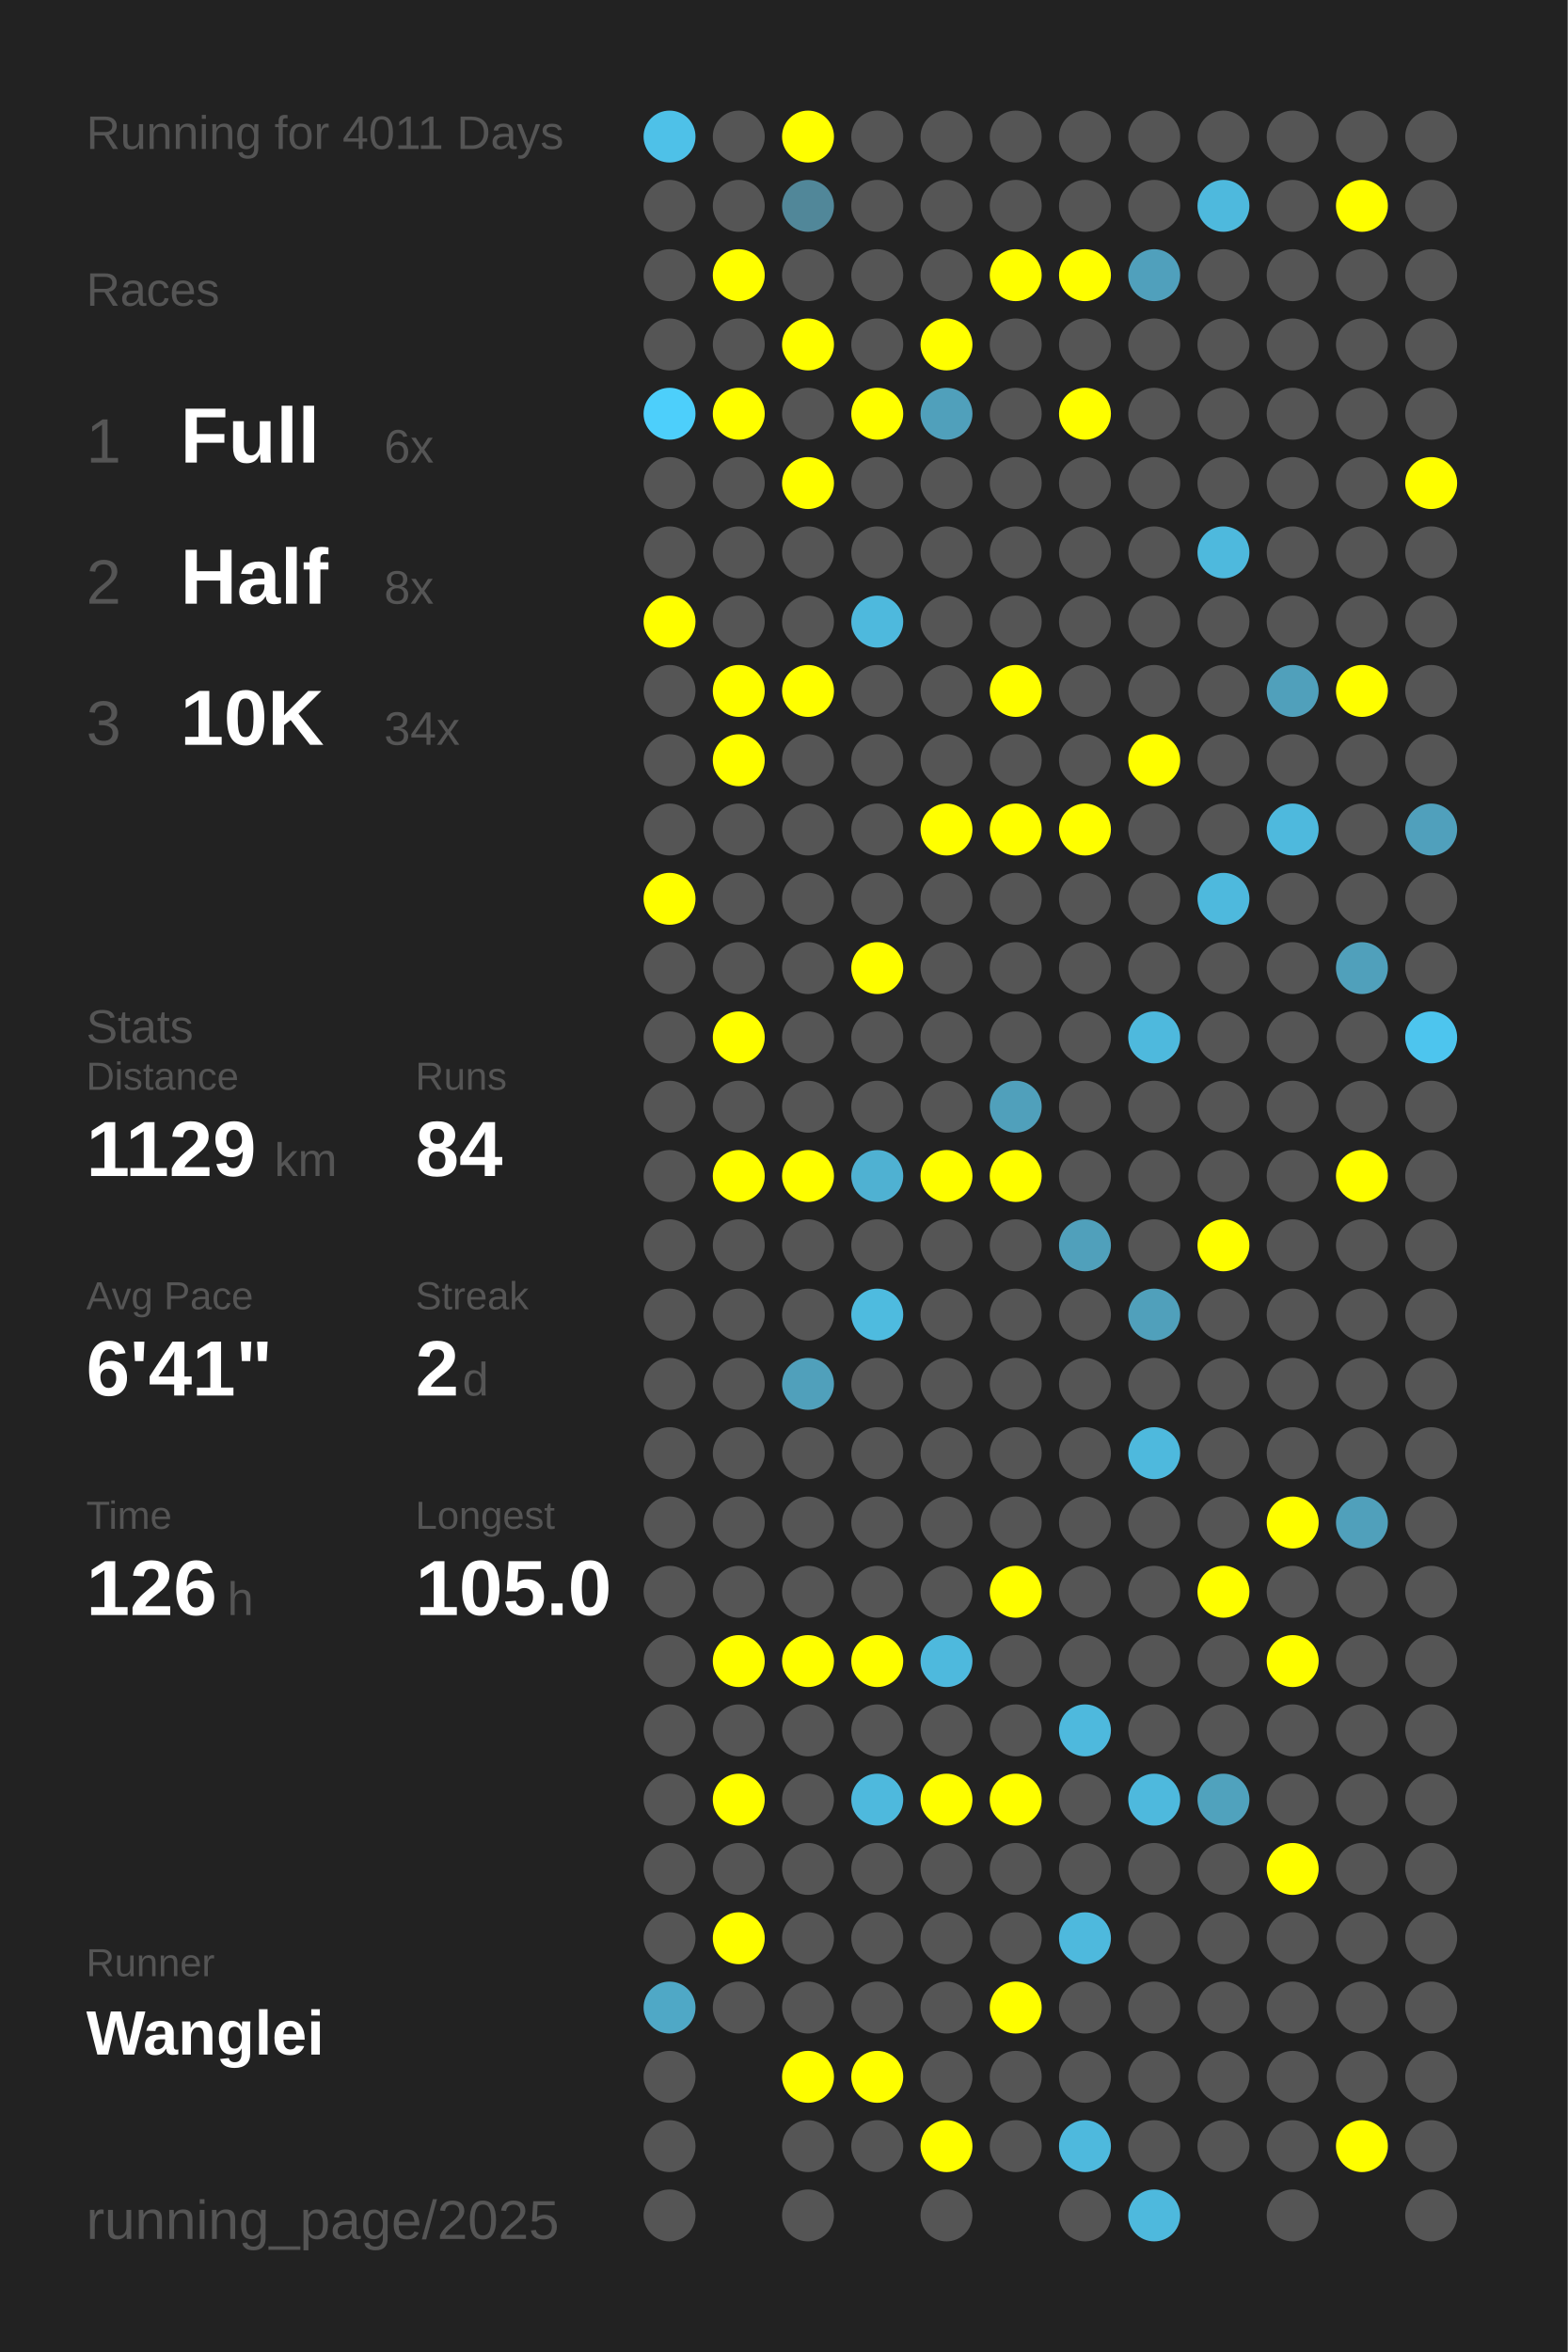
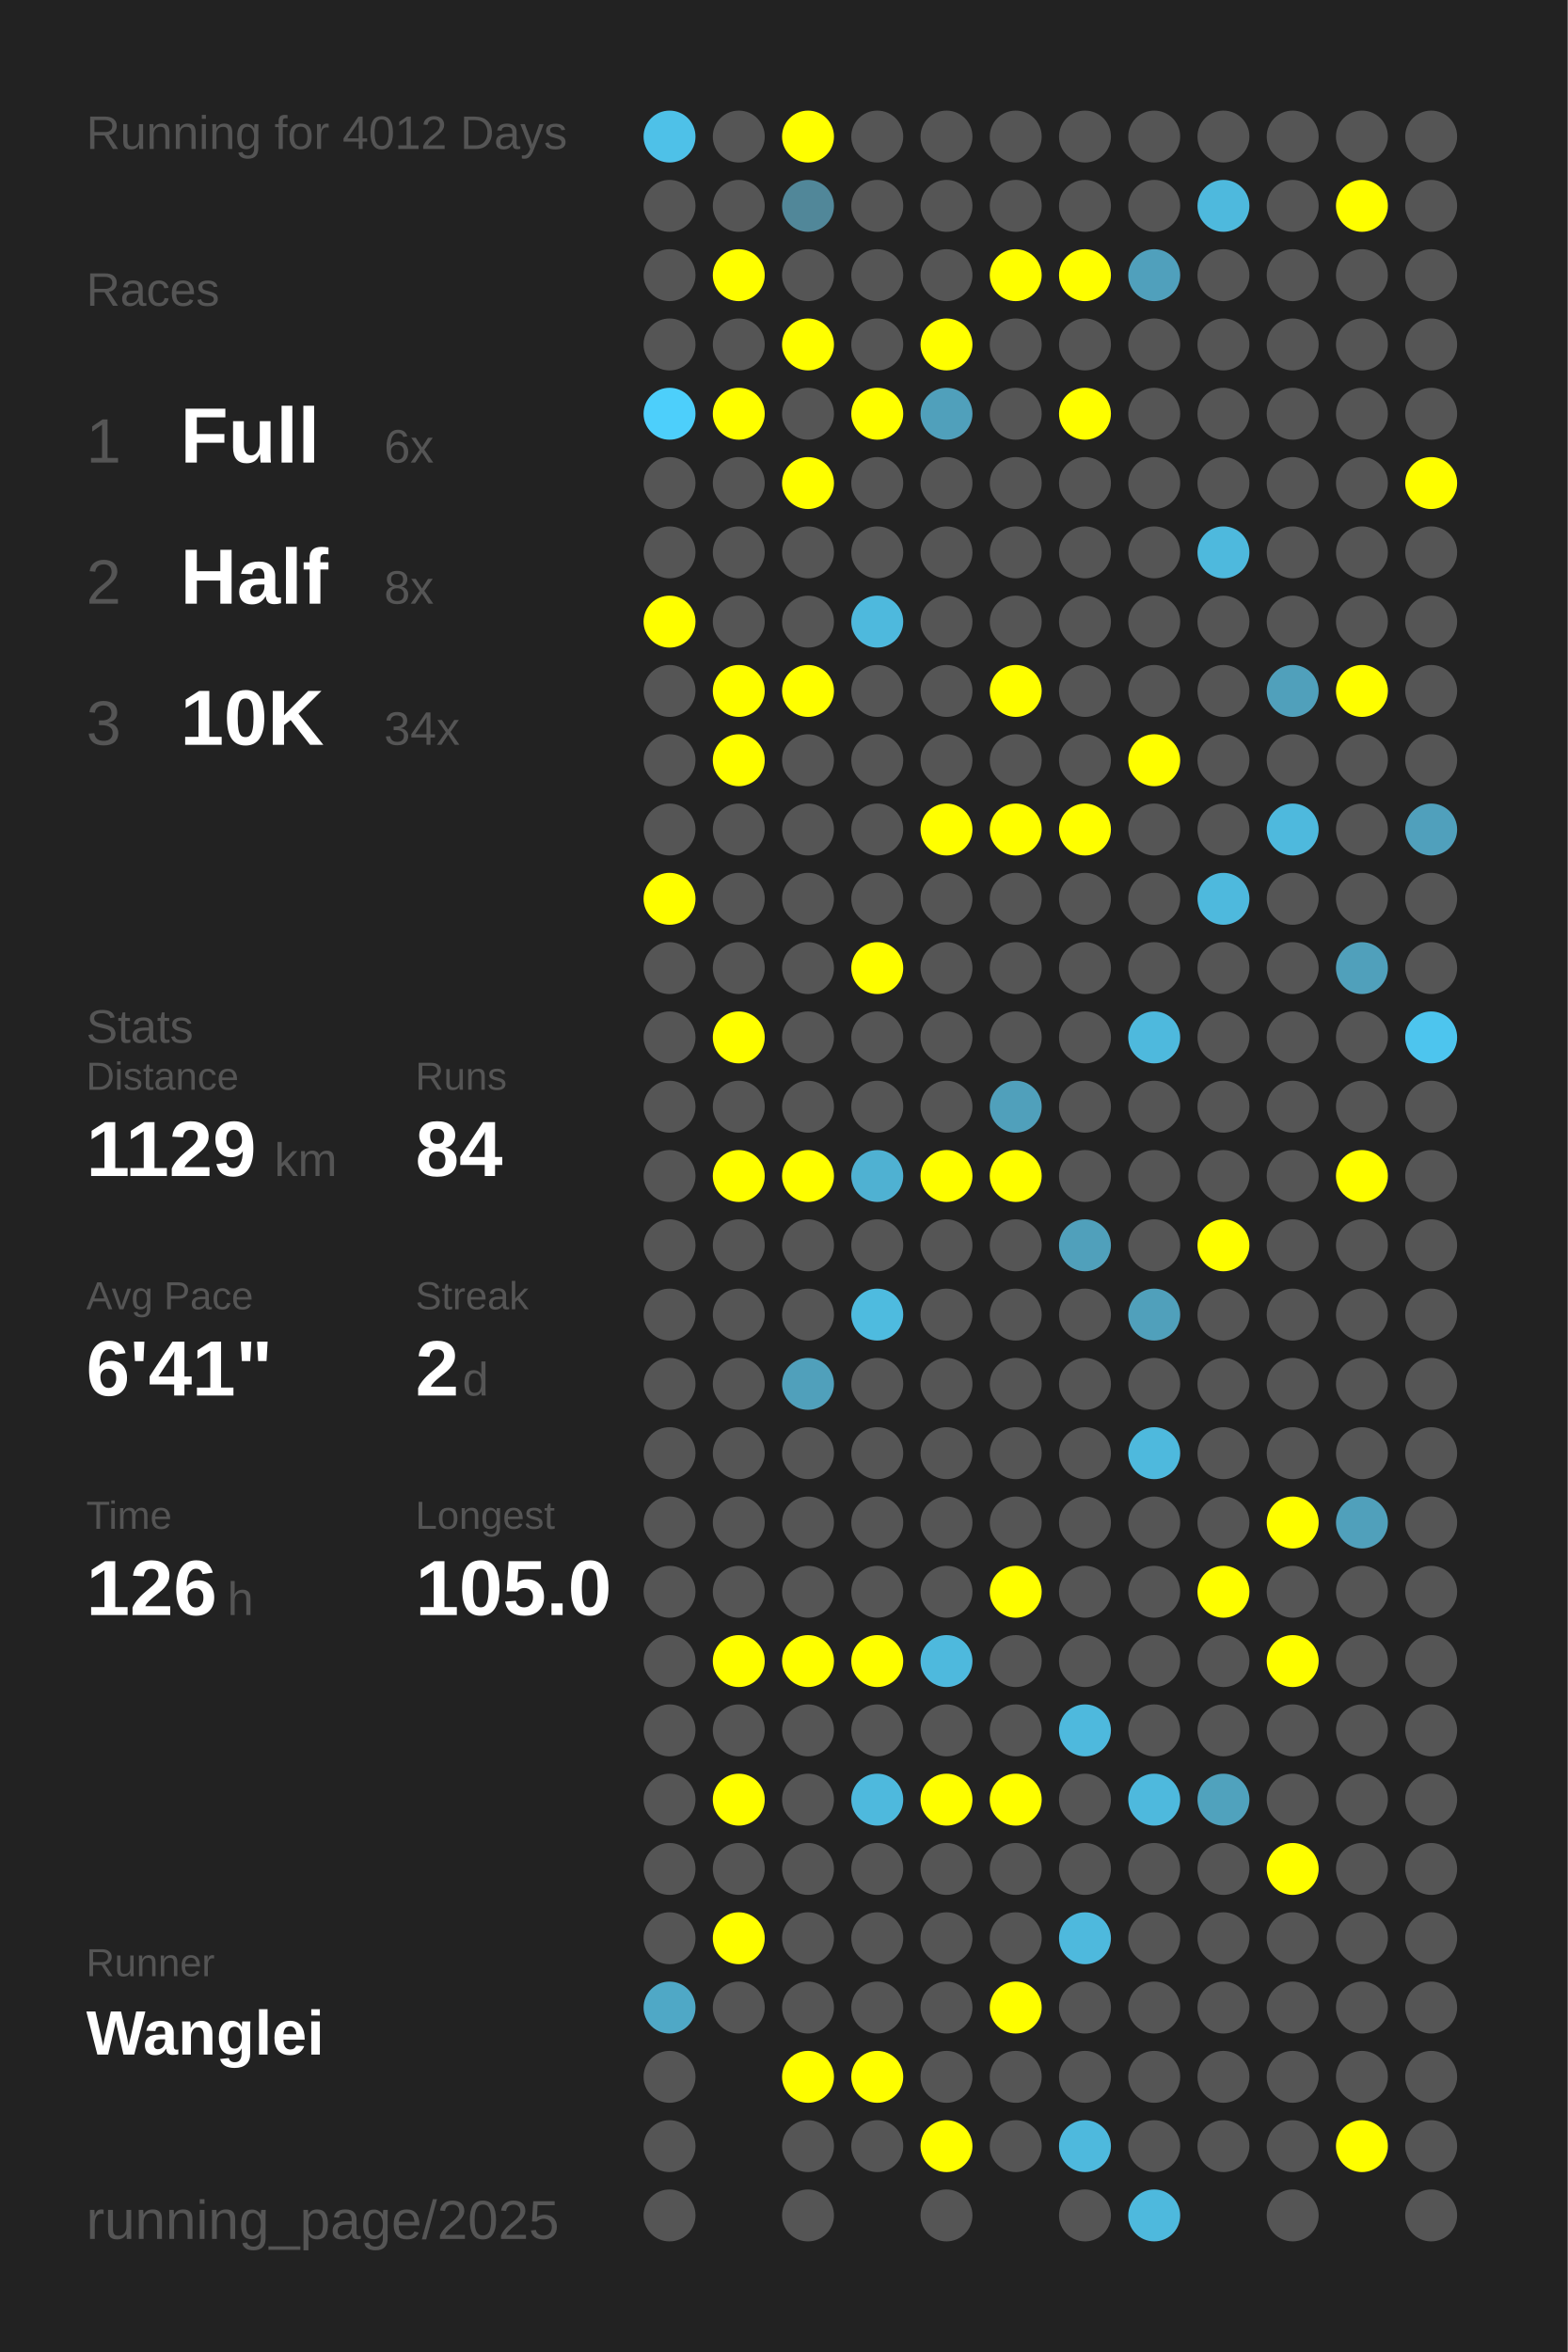
<svg xmlns="http://www.w3.org/2000/svg" baseProfile="full" height="300mm" version="1.1" viewBox="0,0,200,300" width="200mm">
  <defs />
  <rect fill="#222222" height="300" width="200" x="0" y="0" />
-   <text fill="#555555" style="font-size:6px; font-family:Arial;" x="11" y="19">Running for 4011 Days</text>
+   <text fill="#555555" style="font-size:6px; font-family:Arial;" x="11" y="19">Running for 4012 Days</text>
  <text fill="#555555" style="font-size:6px; font-family:Arial;" x="11" y="39">Races</text>
  <text fill="#555555" style="font-size:8px; font-family:Arial;" x="11" y="59">1</text>
  <text fill="#FFFFFF" style="font-size:10px; font-family:Arial; font-weight:bold;" x="23" y="59">Full</text>
  <text fill="#555555" style="font-size:6px; font-family:Arial;" x="49" y="59">6x</text>
  <text fill="#555555" style="font-size:8px; font-family:Arial;" x="11" y="77">2</text>
  <text fill="#FFFFFF" style="font-size:10px; font-family:Arial; font-weight:bold;" x="23" y="77">Half</text>
  <text fill="#555555" style="font-size:6px; font-family:Arial;" x="49" y="77">8x</text>
  <text fill="#555555" style="font-size:8px; font-family:Arial;" x="11" y="95">3</text>
  <text fill="#FFFFFF" style="font-size:10px; font-family:Arial; font-weight:bold;" x="23" y="95">10K</text>
  <text fill="#555555" style="font-size:6px; font-family:Arial;" x="49" y="95">34x</text>
  <text fill="#555555" style="font-size:6px; font-family:Arial;" x="11" y="133">Stats</text>
  <text fill="#555555" style="font-size:5px; font-family:Arial;" x="11" y="139">Distance</text>
  <text fill="#FFFFFF" style="font-size:10px; font-family:Arial; font-weight:bold;" x="11" y="150">1129</text>
  <text fill="#555555" style="font-size:6px; font-family:Arial;" x="35" y="150">km</text>
  <text fill="#555555" style="font-size:5px; font-family:Arial;" x="53" y="139">Runs</text>
  <text fill="#FFFFFF" style="font-size:10px; font-family:Arial; font-weight:bold;" x="53" y="150">84</text>
  <text fill="#555555" style="font-size:5px; font-family:Arial;" x="11" y="167">Avg Pace</text>
  <text fill="#FFFFFF" style="font-size:10px; font-family:Arial; font-weight:bold;" x="11" y="178">6'41"</text>
  <text fill="#555555" style="font-size:5px; font-family:Arial;" x="53" y="167">Streak</text>
  <text fill="#FFFFFF" style="font-size:10px; font-family:Arial; font-weight:bold;" x="53" y="178">2</text>
  <text fill="#555555" style="font-size:6px; font-family:Arial;" x="59" y="178">d</text>
  <text fill="#555555" style="font-size:5px; font-family:Arial;" x="11" y="195">Time</text>
  <text fill="#FFFFFF" style="font-size:10px; font-family:Arial; font-weight:bold;" x="11" y="206">126</text>
  <text fill="#555555" style="font-size:6px; font-family:Arial;" x="29" y="206">h</text>
  <text fill="#555555" style="font-size:5px; font-family:Arial;" x="53" y="195">Longest</text>
  <text fill="#FFFFFF" style="font-size:10px; font-family:Arial; font-weight:bold;" x="53" y="206">105.0</text>
  <text fill="#555555" style="font-size:5px; font-family:Arial;" x="11" y="252.065">Runner</text>
  <text fill="#FFFFFF" style="font-size:8px; font-family:Arial; font-weight:bold;" x="11" y="262.065">Wanglei</text>
  <text fill="#555555" style="font-size:7px; font-family:Arial;" x="11" y="285.581">running_page/2025</text>
  <circle cx="85.417" cy="17.419" fill="#4ec1e8" r="3.312" />
  <circle cx="85.417" cy="26.258" fill="#555555" r="3.312" />
  <circle cx="85.417" cy="35.097" fill="#555555" r="3.312" />
  <circle cx="85.417" cy="43.935" fill="#555555" r="3.312" />
  <circle cx="85.417" cy="52.774" fill="#4dcffb" r="3.312" />
  <circle cx="85.417" cy="61.613" fill="#555555" r="3.312" />
  <circle cx="85.417" cy="70.452" fill="#555555" r="3.312" />
  <circle cx="85.417" cy="79.29" fill="#FFFF00" r="3.312" />
  <circle cx="85.417" cy="88.129" fill="#555555" r="3.312" />
  <circle cx="85.417" cy="96.968" fill="#555555" r="3.312" />
  <circle cx="85.417" cy="105.806" fill="#555555" r="3.312" />
  <circle cx="85.417" cy="114.645" fill="#FFFF00" r="3.312" />
  <circle cx="85.417" cy="123.484" fill="#555555" r="3.312" />
  <circle cx="85.417" cy="132.323" fill="#555555" r="3.312" />
  <circle cx="85.417" cy="141.161" fill="#555555" r="3.312" />
  <circle cx="85.417" cy="150" fill="#555555" r="3.312" />
  <circle cx="85.417" cy="158.839" fill="#555555" r="3.312" />
  <circle cx="85.417" cy="167.677" fill="#555555" r="3.312" />
  <circle cx="85.417" cy="176.516" fill="#555555" r="3.312" />
  <circle cx="85.417" cy="185.355" fill="#555555" r="3.312" />
  <circle cx="85.417" cy="194.194" fill="#555555" r="3.312" />
  <circle cx="85.417" cy="203.032" fill="#555555" r="3.312" />
  <circle cx="85.417" cy="211.871" fill="#555555" r="3.312" />
  <circle cx="85.417" cy="220.71" fill="#555555" r="3.312" />
  <circle cx="85.417" cy="229.548" fill="#555555" r="3.312" />
  <circle cx="85.417" cy="238.387" fill="#555555" r="3.312" />
  <circle cx="85.417" cy="247.226" fill="#555555" r="3.312" />
  <circle cx="85.417" cy="256.065" fill="#4fa8c6" r="3.312" />
  <circle cx="85.417" cy="264.903" fill="#555555" r="3.312" />
  <circle cx="85.417" cy="273.742" fill="#555555" r="3.312" />
  <circle cx="85.417" cy="282.581" fill="#555555" r="3.312" />
  <circle cx="94.25" cy="17.419" fill="#555555" r="3.312" />
  <circle cx="94.25" cy="26.258" fill="#555555" r="3.312" />
  <circle cx="94.25" cy="35.097" fill="#FFFF00" r="3.312" />
  <circle cx="94.25" cy="43.935" fill="#555555" r="3.312" />
  <circle cx="94.25" cy="52.774" fill="#FFFF00" r="3.312" />
  <circle cx="94.25" cy="61.613" fill="#555555" r="3.312" />
  <circle cx="94.25" cy="70.452" fill="#555555" r="3.312" />
  <circle cx="94.25" cy="79.29" fill="#555555" r="3.312" />
  <circle cx="94.25" cy="88.129" fill="#FFFF00" r="3.312" />
  <circle cx="94.25" cy="96.968" fill="#FFFF00" r="3.312" />
  <circle cx="94.25" cy="105.806" fill="#555555" r="3.312" />
  <circle cx="94.25" cy="114.645" fill="#555555" r="3.312" />
  <circle cx="94.25" cy="123.484" fill="#555555" r="3.312" />
  <circle cx="94.25" cy="132.323" fill="#FFFF00" r="3.312" />
  <circle cx="94.25" cy="141.161" fill="#555555" r="3.312" />
  <circle cx="94.25" cy="150" fill="#FFFF00" r="3.312" />
  <circle cx="94.25" cy="158.839" fill="#555555" r="3.312" />
  <circle cx="94.25" cy="167.677" fill="#555555" r="3.312" />
  <circle cx="94.25" cy="176.516" fill="#555555" r="3.312" />
  <circle cx="94.25" cy="185.355" fill="#555555" r="3.312" />
  <circle cx="94.25" cy="194.194" fill="#555555" r="3.312" />
  <circle cx="94.25" cy="203.032" fill="#555555" r="3.312" />
  <circle cx="94.25" cy="211.871" fill="#FFFF00" r="3.312" />
  <circle cx="94.25" cy="220.71" fill="#555555" r="3.312" />
  <circle cx="94.25" cy="229.548" fill="#FFFF00" r="3.312" />
  <circle cx="94.25" cy="238.387" fill="#555555" r="3.312" />
  <circle cx="94.25" cy="247.226" fill="#FFFF00" r="3.312" />
  <circle cx="94.25" cy="256.065" fill="#555555" r="3.312" />
  <circle cx="103.083" cy="17.419" fill="#FFFF00" r="3.312" />
  <circle cx="103.083" cy="26.258" fill="#518799" r="3.312" />
  <circle cx="103.083" cy="35.097" fill="#555555" r="3.312" />
  <circle cx="103.083" cy="43.935" fill="#FFFF00" r="3.312" />
  <circle cx="103.083" cy="52.774" fill="#555555" r="3.312" />
  <circle cx="103.083" cy="61.613" fill="#FFFF00" r="3.312" />
  <circle cx="103.083" cy="70.452" fill="#555555" r="3.312" />
  <circle cx="103.083" cy="79.29" fill="#555555" r="3.312" />
  <circle cx="103.083" cy="88.129" fill="#FFFF00" r="3.312" />
  <circle cx="103.083" cy="96.968" fill="#555555" r="3.312" />
  <circle cx="103.083" cy="105.806" fill="#555555" r="3.312" />
  <circle cx="103.083" cy="114.645" fill="#555555" r="3.312" />
  <circle cx="103.083" cy="123.484" fill="#555555" r="3.312" />
  <circle cx="103.083" cy="132.323" fill="#555555" r="3.312" />
  <circle cx="103.083" cy="141.161" fill="#555555" r="3.312" />
  <circle cx="103.083" cy="150" fill="#FFFF00" r="3.312" />
  <circle cx="103.083" cy="158.839" fill="#555555" r="3.312" />
  <circle cx="103.083" cy="167.677" fill="#555555" r="3.312" />
  <circle cx="103.083" cy="176.516" fill="#50a0bb" r="3.312" />
  <circle cx="103.083" cy="185.355" fill="#555555" r="3.312" />
  <circle cx="103.083" cy="194.194" fill="#555555" r="3.312" />
  <circle cx="103.083" cy="203.032" fill="#555555" r="3.312" />
  <circle cx="103.083" cy="211.871" fill="#FFFF00" r="3.312" />
  <circle cx="103.083" cy="220.71" fill="#555555" r="3.312" />
  <circle cx="103.083" cy="229.548" fill="#555555" r="3.312" />
  <circle cx="103.083" cy="238.387" fill="#555555" r="3.312" />
  <circle cx="103.083" cy="247.226" fill="#555555" r="3.312" />
  <circle cx="103.083" cy="256.065" fill="#555555" r="3.312" />
  <circle cx="103.083" cy="264.903" fill="#FFFF00" r="3.312" />
  <circle cx="103.083" cy="273.742" fill="#555555" r="3.312" />
  <circle cx="103.083" cy="282.581" fill="#555555" r="3.312" />
  <circle cx="111.917" cy="17.419" fill="#555555" r="3.312" />
  <circle cx="111.917" cy="26.258" fill="#555555" r="3.312" />
  <circle cx="111.917" cy="35.097" fill="#555555" r="3.312" />
  <circle cx="111.917" cy="43.935" fill="#555555" r="3.312" />
  <circle cx="111.917" cy="52.774" fill="#FFFF00" r="3.312" />
  <circle cx="111.917" cy="61.613" fill="#555555" r="3.312" />
  <circle cx="111.917" cy="70.452" fill="#555555" r="3.312" />
  <circle cx="111.917" cy="79.29" fill="#4eb9dd" r="3.312" />
  <circle cx="111.917" cy="88.129" fill="#555555" r="3.312" />
  <circle cx="111.917" cy="96.968" fill="#555555" r="3.312" />
  <circle cx="111.917" cy="105.806" fill="#555555" r="3.312" />
  <circle cx="111.917" cy="114.645" fill="#555555" r="3.312" />
  <circle cx="111.917" cy="123.484" fill="#FFFF00" r="3.312" />
  <circle cx="111.917" cy="132.323" fill="#555555" r="3.312" />
  <circle cx="111.917" cy="141.161" fill="#555555" r="3.312" />
  <circle cx="111.917" cy="150" fill="#4fb1d2" r="3.312" />
  <circle cx="111.917" cy="158.839" fill="#555555" r="3.312" />
  <circle cx="111.917" cy="167.677" fill="#4ebbdf" r="3.312" />
  <circle cx="111.917" cy="176.516" fill="#555555" r="3.312" />
  <circle cx="111.917" cy="185.355" fill="#555555" r="3.312" />
  <circle cx="111.917" cy="194.194" fill="#555555" r="3.312" />
  <circle cx="111.917" cy="203.032" fill="#555555" r="3.312" />
  <circle cx="111.917" cy="211.871" fill="#FFFF00" r="3.312" />
  <circle cx="111.917" cy="220.71" fill="#555555" r="3.312" />
  <circle cx="111.917" cy="229.548" fill="#4eb9dd" r="3.312" />
  <circle cx="111.917" cy="238.387" fill="#555555" r="3.312" />
  <circle cx="111.917" cy="247.226" fill="#555555" r="3.312" />
  <circle cx="111.917" cy="256.065" fill="#555555" r="3.312" />
  <circle cx="111.917" cy="264.903" fill="#FFFF00" r="3.312" />
  <circle cx="111.917" cy="273.742" fill="#555555" r="3.312" />
  <circle cx="120.75" cy="17.419" fill="#555555" r="3.312" />
  <circle cx="120.75" cy="26.258" fill="#555555" r="3.312" />
  <circle cx="120.75" cy="35.097" fill="#555555" r="3.312" />
  <circle cx="120.75" cy="43.935" fill="#FFFF00" r="3.312" />
  <circle cx="120.75" cy="52.774" fill="#50a0bb" r="3.312" />
  <circle cx="120.75" cy="61.613" fill="#555555" r="3.312" />
  <circle cx="120.75" cy="70.452" fill="#555555" r="3.312" />
  <circle cx="120.75" cy="79.29" fill="#555555" r="3.312" />
  <circle cx="120.75" cy="88.129" fill="#555555" r="3.312" />
  <circle cx="120.75" cy="96.968" fill="#555555" r="3.312" />
  <circle cx="120.75" cy="105.806" fill="#FFFF00" r="3.312" />
  <circle cx="120.75" cy="114.645" fill="#555555" r="3.312" />
  <circle cx="120.75" cy="123.484" fill="#555555" r="3.312" />
  <circle cx="120.75" cy="132.323" fill="#555555" r="3.312" />
  <circle cx="120.75" cy="141.161" fill="#555555" r="3.312" />
  <circle cx="120.75" cy="150" fill="#FFFF00" r="3.312" />
  <circle cx="120.75" cy="158.839" fill="#555555" r="3.312" />
  <circle cx="120.75" cy="167.677" fill="#555555" r="3.312" />
  <circle cx="120.75" cy="176.516" fill="#555555" r="3.312" />
  <circle cx="120.75" cy="185.355" fill="#555555" r="3.312" />
  <circle cx="120.75" cy="194.194" fill="#555555" r="3.312" />
  <circle cx="120.75" cy="203.032" fill="#555555" r="3.312" />
  <circle cx="120.75" cy="211.871" fill="#4eb9dd" r="3.312" />
  <circle cx="120.75" cy="220.71" fill="#555555" r="3.312" />
  <circle cx="120.75" cy="229.548" fill="#FFFF00" r="3.312" />
  <circle cx="120.75" cy="238.387" fill="#555555" r="3.312" />
  <circle cx="120.75" cy="247.226" fill="#555555" r="3.312" />
  <circle cx="120.75" cy="256.065" fill="#555555" r="3.312" />
  <circle cx="120.75" cy="264.903" fill="#555555" r="3.312" />
  <circle cx="120.75" cy="273.742" fill="#FFFF00" r="3.312" />
  <circle cx="120.75" cy="282.581" fill="#555555" r="3.312" />
  <circle cx="129.583" cy="17.419" fill="#555555" r="3.312" />
  <circle cx="129.583" cy="26.258" fill="#555555" r="3.312" />
  <circle cx="129.583" cy="35.097" fill="#FFFF00" r="3.312" />
  <circle cx="129.583" cy="43.935" fill="#555555" r="3.312" />
  <circle cx="129.583" cy="52.774" fill="#555555" r="3.312" />
  <circle cx="129.583" cy="61.613" fill="#555555" r="3.312" />
  <circle cx="129.583" cy="70.452" fill="#555555" r="3.312" />
  <circle cx="129.583" cy="79.29" fill="#555555" r="3.312" />
  <circle cx="129.583" cy="88.129" fill="#FFFF00" r="3.312" />
  <circle cx="129.583" cy="96.968" fill="#555555" r="3.312" />
  <circle cx="129.583" cy="105.806" fill="#FFFF00" r="3.312" />
  <circle cx="129.583" cy="114.645" fill="#555555" r="3.312" />
  <circle cx="129.583" cy="123.484" fill="#555555" r="3.312" />
  <circle cx="129.583" cy="132.323" fill="#555555" r="3.312" />
  <circle cx="129.583" cy="141.161" fill="#50a0bb" r="3.312" />
  <circle cx="129.583" cy="150" fill="#FFFF00" r="3.312" />
  <circle cx="129.583" cy="158.839" fill="#555555" r="3.312" />
  <circle cx="129.583" cy="167.677" fill="#555555" r="3.312" />
  <circle cx="129.583" cy="176.516" fill="#555555" r="3.312" />
  <circle cx="129.583" cy="185.355" fill="#555555" r="3.312" />
  <circle cx="129.583" cy="194.194" fill="#555555" r="3.312" />
  <circle cx="129.583" cy="203.032" fill="#FFFF00" r="3.312" />
  <circle cx="129.583" cy="211.871" fill="#555555" r="3.312" />
  <circle cx="129.583" cy="220.71" fill="#555555" r="3.312" />
  <circle cx="129.583" cy="229.548" fill="#FFFF00" r="3.312" />
  <circle cx="129.583" cy="238.387" fill="#555555" r="3.312" />
  <circle cx="129.583" cy="247.226" fill="#555555" r="3.312" />
  <circle cx="129.583" cy="256.065" fill="#FFFF00" r="3.312" />
  <circle cx="129.583" cy="264.903" fill="#555555" r="3.312" />
  <circle cx="129.583" cy="273.742" fill="#555555" r="3.312" />
  <circle cx="138.417" cy="17.419" fill="#555555" r="3.312" />
  <circle cx="138.417" cy="26.258" fill="#555555" r="3.312" />
  <circle cx="138.417" cy="35.097" fill="#FFFF00" r="3.312" />
  <circle cx="138.417" cy="43.935" fill="#555555" r="3.312" />
  <circle cx="138.417" cy="52.774" fill="#FFFF00" r="3.312" />
  <circle cx="138.417" cy="61.613" fill="#555555" r="3.312" />
  <circle cx="138.417" cy="70.452" fill="#555555" r="3.312" />
  <circle cx="138.417" cy="79.29" fill="#555555" r="3.312" />
  <circle cx="138.417" cy="88.129" fill="#555555" r="3.312" />
  <circle cx="138.417" cy="96.968" fill="#555555" r="3.312" />
  <circle cx="138.417" cy="105.806" fill="#FFFF00" r="3.312" />
  <circle cx="138.417" cy="114.645" fill="#555555" r="3.312" />
  <circle cx="138.417" cy="123.484" fill="#555555" r="3.312" />
  <circle cx="138.417" cy="132.323" fill="#555555" r="3.312" />
  <circle cx="138.417" cy="141.161" fill="#555555" r="3.312" />
  <circle cx="138.417" cy="150" fill="#555555" r="3.312" />
  <circle cx="138.417" cy="158.839" fill="#50a0bb" r="3.312" />
  <circle cx="138.417" cy="167.677" fill="#555555" r="3.312" />
  <circle cx="138.417" cy="176.516" fill="#555555" r="3.312" />
  <circle cx="138.417" cy="185.355" fill="#555555" r="3.312" />
  <circle cx="138.417" cy="194.194" fill="#555555" r="3.312" />
  <circle cx="138.417" cy="203.032" fill="#555555" r="3.312" />
  <circle cx="138.417" cy="211.871" fill="#555555" r="3.312" />
  <circle cx="138.417" cy="220.71" fill="#4eb9dd" r="3.312" />
  <circle cx="138.417" cy="229.548" fill="#555555" r="3.312" />
  <circle cx="138.417" cy="238.387" fill="#555555" r="3.312" />
  <circle cx="138.417" cy="247.226" fill="#4eb9dd" r="3.312" />
  <circle cx="138.417" cy="256.065" fill="#555555" r="3.312" />
  <circle cx="138.417" cy="264.903" fill="#555555" r="3.312" />
  <circle cx="138.417" cy="273.742" fill="#4eb9dd" r="3.312" />
  <circle cx="138.417" cy="282.581" fill="#555555" r="3.312" />
  <circle cx="147.25" cy="17.419" fill="#555555" r="3.312" />
  <circle cx="147.25" cy="26.258" fill="#555555" r="3.312" />
  <circle cx="147.25" cy="35.097" fill="#50a0bc" r="3.312" />
  <circle cx="147.25" cy="43.935" fill="#555555" r="3.312" />
  <circle cx="147.25" cy="52.774" fill="#555555" r="3.312" />
  <circle cx="147.25" cy="61.613" fill="#555555" r="3.312" />
  <circle cx="147.25" cy="70.452" fill="#555555" r="3.312" />
  <circle cx="147.25" cy="79.29" fill="#555555" r="3.312" />
  <circle cx="147.25" cy="88.129" fill="#555555" r="3.312" />
  <circle cx="147.25" cy="96.968" fill="#FFFF00" r="3.312" />
  <circle cx="147.25" cy="105.806" fill="#555555" r="3.312" />
  <circle cx="147.25" cy="114.645" fill="#555555" r="3.312" />
  <circle cx="147.25" cy="123.484" fill="#555555" r="3.312" />
  <circle cx="147.25" cy="132.323" fill="#4eb9dd" r="3.312" />
  <circle cx="147.25" cy="141.161" fill="#555555" r="3.312" />
  <circle cx="147.25" cy="150" fill="#555555" r="3.312" />
  <circle cx="147.25" cy="158.839" fill="#555555" r="3.312" />
  <circle cx="147.25" cy="167.677" fill="#50a0bb" r="3.312" />
  <circle cx="147.25" cy="176.516" fill="#555555" r="3.312" />
  <circle cx="147.25" cy="185.355" fill="#4eb9dd" r="3.312" />
  <circle cx="147.25" cy="194.194" fill="#555555" r="3.312" />
  <circle cx="147.25" cy="203.032" fill="#555555" r="3.312" />
  <circle cx="147.25" cy="211.871" fill="#555555" r="3.312" />
  <circle cx="147.25" cy="220.71" fill="#555555" r="3.312" />
  <circle cx="147.25" cy="229.548" fill="#4eb9dd" r="3.312" />
  <circle cx="147.25" cy="238.387" fill="#555555" r="3.312" />
  <circle cx="147.25" cy="247.226" fill="#555555" r="3.312" />
  <circle cx="147.25" cy="256.065" fill="#555555" r="3.312" />
  <circle cx="147.25" cy="264.903" fill="#555555" r="3.312" />
  <circle cx="147.25" cy="273.742" fill="#555555" r="3.312" />
  <circle cx="147.25" cy="282.581" fill="#4eb9dd" r="3.312" />
  <circle cx="156.083" cy="17.419" fill="#555555" r="3.312" />
  <circle cx="156.083" cy="26.258" fill="#4eb9dd" r="3.312" />
  <circle cx="156.083" cy="35.097" fill="#555555" r="3.312" />
  <circle cx="156.083" cy="43.935" fill="#555555" r="3.312" />
  <circle cx="156.083" cy="52.774" fill="#555555" r="3.312" />
  <circle cx="156.083" cy="61.613" fill="#555555" r="3.312" />
  <circle cx="156.083" cy="70.452" fill="#4eb9dd" r="3.312" />
  <circle cx="156.083" cy="79.29" fill="#555555" r="3.312" />
  <circle cx="156.083" cy="88.129" fill="#555555" r="3.312" />
  <circle cx="156.083" cy="96.968" fill="#555555" r="3.312" />
  <circle cx="156.083" cy="105.806" fill="#555555" r="3.312" />
  <circle cx="156.083" cy="114.645" fill="#4eb9dd" r="3.312" />
  <circle cx="156.083" cy="123.484" fill="#555555" r="3.312" />
  <circle cx="156.083" cy="132.323" fill="#555555" r="3.312" />
  <circle cx="156.083" cy="141.161" fill="#555555" r="3.312" />
  <circle cx="156.083" cy="150" fill="#555555" r="3.312" />
  <circle cx="156.083" cy="158.839" fill="#FFFF00" r="3.312" />
  <circle cx="156.083" cy="167.677" fill="#555555" r="3.312" />
  <circle cx="156.083" cy="176.516" fill="#555555" r="3.312" />
  <circle cx="156.083" cy="185.355" fill="#555555" r="3.312" />
  <circle cx="156.083" cy="194.194" fill="#555555" r="3.312" />
  <circle cx="156.083" cy="203.032" fill="#FFFF00" r="3.312" />
  <circle cx="156.083" cy="211.871" fill="#555555" r="3.312" />
  <circle cx="156.083" cy="220.71" fill="#555555" r="3.312" />
  <circle cx="156.083" cy="229.548" fill="#50a2bd" r="3.312" />
  <circle cx="156.083" cy="238.387" fill="#555555" r="3.312" />
  <circle cx="156.083" cy="247.226" fill="#555555" r="3.312" />
  <circle cx="156.083" cy="256.065" fill="#555555" r="3.312" />
  <circle cx="156.083" cy="264.903" fill="#555555" r="3.312" />
  <circle cx="156.083" cy="273.742" fill="#555555" r="3.312" />
  <circle cx="164.917" cy="17.419" fill="#555555" r="3.312" />
  <circle cx="164.917" cy="26.258" fill="#555555" r="3.312" />
  <circle cx="164.917" cy="35.097" fill="#555555" r="3.312" />
  <circle cx="164.917" cy="43.935" fill="#555555" r="3.312" />
  <circle cx="164.917" cy="52.774" fill="#555555" r="3.312" />
  <circle cx="164.917" cy="61.613" fill="#555555" r="3.312" />
  <circle cx="164.917" cy="70.452" fill="#555555" r="3.312" />
  <circle cx="164.917" cy="79.29" fill="#555555" r="3.312" />
  <circle cx="164.917" cy="88.129" fill="#50a0bb" r="3.312" />
  <circle cx="164.917" cy="96.968" fill="#555555" r="3.312" />
  <circle cx="164.917" cy="105.806" fill="#4eb9dd" r="3.312" />
  <circle cx="164.917" cy="114.645" fill="#555555" r="3.312" />
  <circle cx="164.917" cy="123.484" fill="#555555" r="3.312" />
  <circle cx="164.917" cy="132.323" fill="#555555" r="3.312" />
  <circle cx="164.917" cy="141.161" fill="#555555" r="3.312" />
  <circle cx="164.917" cy="150" fill="#555555" r="3.312" />
  <circle cx="164.917" cy="158.839" fill="#555555" r="3.312" />
  <circle cx="164.917" cy="167.677" fill="#555555" r="3.312" />
  <circle cx="164.917" cy="176.516" fill="#555555" r="3.312" />
  <circle cx="164.917" cy="185.355" fill="#555555" r="3.312" />
  <circle cx="164.917" cy="194.194" fill="#FFFF00" r="3.312" />
  <circle cx="164.917" cy="203.032" fill="#555555" r="3.312" />
  <circle cx="164.917" cy="211.871" fill="#FFFF00" r="3.312" />
  <circle cx="164.917" cy="220.71" fill="#555555" r="3.312" />
  <circle cx="164.917" cy="229.548" fill="#555555" r="3.312" />
  <circle cx="164.917" cy="238.387" fill="#FFFF00" r="3.312" />
  <circle cx="164.917" cy="247.226" fill="#555555" r="3.312" />
  <circle cx="164.917" cy="256.065" fill="#555555" r="3.312" />
  <circle cx="164.917" cy="264.903" fill="#555555" r="3.312" />
  <circle cx="164.917" cy="273.742" fill="#555555" r="3.312" />
  <circle cx="164.917" cy="282.581" fill="#555555" r="3.312" />
  <circle cx="173.75" cy="17.419" fill="#555555" r="3.312" />
  <circle cx="173.75" cy="26.258" fill="#FFFF00" r="3.312" />
  <circle cx="173.75" cy="35.097" fill="#555555" r="3.312" />
  <circle cx="173.75" cy="43.935" fill="#555555" r="3.312" />
  <circle cx="173.75" cy="52.774" fill="#555555" r="3.312" />
  <circle cx="173.75" cy="61.613" fill="#555555" r="3.312" />
  <circle cx="173.75" cy="70.452" fill="#555555" r="3.312" />
  <circle cx="173.75" cy="79.29" fill="#555555" r="3.312" />
  <circle cx="173.75" cy="88.129" fill="#FFFF00" r="3.312" />
  <circle cx="173.75" cy="96.968" fill="#555555" r="3.312" />
  <circle cx="173.75" cy="105.806" fill="#555555" r="3.312" />
  <circle cx="173.75" cy="114.645" fill="#555555" r="3.312" />
  <circle cx="173.75" cy="123.484" fill="#50a0bb" r="3.312" />
  <circle cx="173.75" cy="132.323" fill="#555555" r="3.312" />
  <circle cx="173.75" cy="141.161" fill="#555555" r="3.312" />
  <circle cx="173.75" cy="150" fill="#FFFF00" r="3.312" />
  <circle cx="173.75" cy="158.839" fill="#555555" r="3.312" />
  <circle cx="173.75" cy="167.677" fill="#555555" r="3.312" />
  <circle cx="173.75" cy="176.516" fill="#555555" r="3.312" />
  <circle cx="173.75" cy="185.355" fill="#555555" r="3.312" />
  <circle cx="173.75" cy="194.194" fill="#50a0bb" r="3.312" />
  <circle cx="173.75" cy="203.032" fill="#555555" r="3.312" />
  <circle cx="173.75" cy="211.871" fill="#555555" r="3.312" />
  <circle cx="173.75" cy="220.71" fill="#555555" r="3.312" />
  <circle cx="173.75" cy="229.548" fill="#555555" r="3.312" />
  <circle cx="173.75" cy="238.387" fill="#555555" r="3.312" />
  <circle cx="173.75" cy="247.226" fill="#555555" r="3.312" />
  <circle cx="173.75" cy="256.065" fill="#555555" r="3.312" />
  <circle cx="173.75" cy="264.903" fill="#555555" r="3.312" />
  <circle cx="173.75" cy="273.742" fill="#FFFF00" r="3.312" />
  <circle cx="182.583" cy="17.419" fill="#555555" r="3.312" />
  <circle cx="182.583" cy="26.258" fill="#555555" r="3.312" />
  <circle cx="182.583" cy="35.097" fill="#555555" r="3.312" />
  <circle cx="182.583" cy="43.935" fill="#555555" r="3.312" />
  <circle cx="182.583" cy="52.774" fill="#555555" r="3.312" />
  <circle cx="182.583" cy="61.613" fill="#FFFF00" r="3.312" />
  <circle cx="182.583" cy="70.452" fill="#555555" r="3.312" />
  <circle cx="182.583" cy="79.29" fill="#555555" r="3.312" />
  <circle cx="182.583" cy="88.129" fill="#555555" r="3.312" />
  <circle cx="182.583" cy="96.968" fill="#555555" r="3.312" />
  <circle cx="182.583" cy="105.806" fill="#50a0bc" r="3.312" />
  <circle cx="182.583" cy="114.645" fill="#555555" r="3.312" />
  <circle cx="182.583" cy="123.484" fill="#555555" r="3.312" />
  <circle cx="182.583" cy="132.323" fill="#4dc5ee" r="3.312" />
  <circle cx="182.583" cy="141.161" fill="#555555" r="3.312" />
  <circle cx="182.583" cy="150" fill="#555555" r="3.312" />
  <circle cx="182.583" cy="158.839" fill="#555555" r="3.312" />
  <circle cx="182.583" cy="167.677" fill="#555555" r="3.312" />
  <circle cx="182.583" cy="176.516" fill="#555555" r="3.312" />
  <circle cx="182.583" cy="185.355" fill="#555555" r="3.312" />
  <circle cx="182.583" cy="194.194" fill="#555555" r="3.312" />
  <circle cx="182.583" cy="203.032" fill="#555555" r="3.312" />
  <circle cx="182.583" cy="211.871" fill="#555555" r="3.312" />
  <circle cx="182.583" cy="220.71" fill="#555555" r="3.312" />
  <circle cx="182.583" cy="229.548" fill="#555555" r="3.312" />
  <circle cx="182.583" cy="238.387" fill="#555555" r="3.312" />
  <circle cx="182.583" cy="247.226" fill="#555555" r="3.312" />
  <circle cx="182.583" cy="256.065" fill="#555555" r="3.312" />
  <circle cx="182.583" cy="264.903" fill="#555555" r="3.312" />
  <circle cx="182.583" cy="273.742" fill="#555555" r="3.312" />
  <circle cx="182.583" cy="282.581" fill="#555555" r="3.312" />
</svg>
